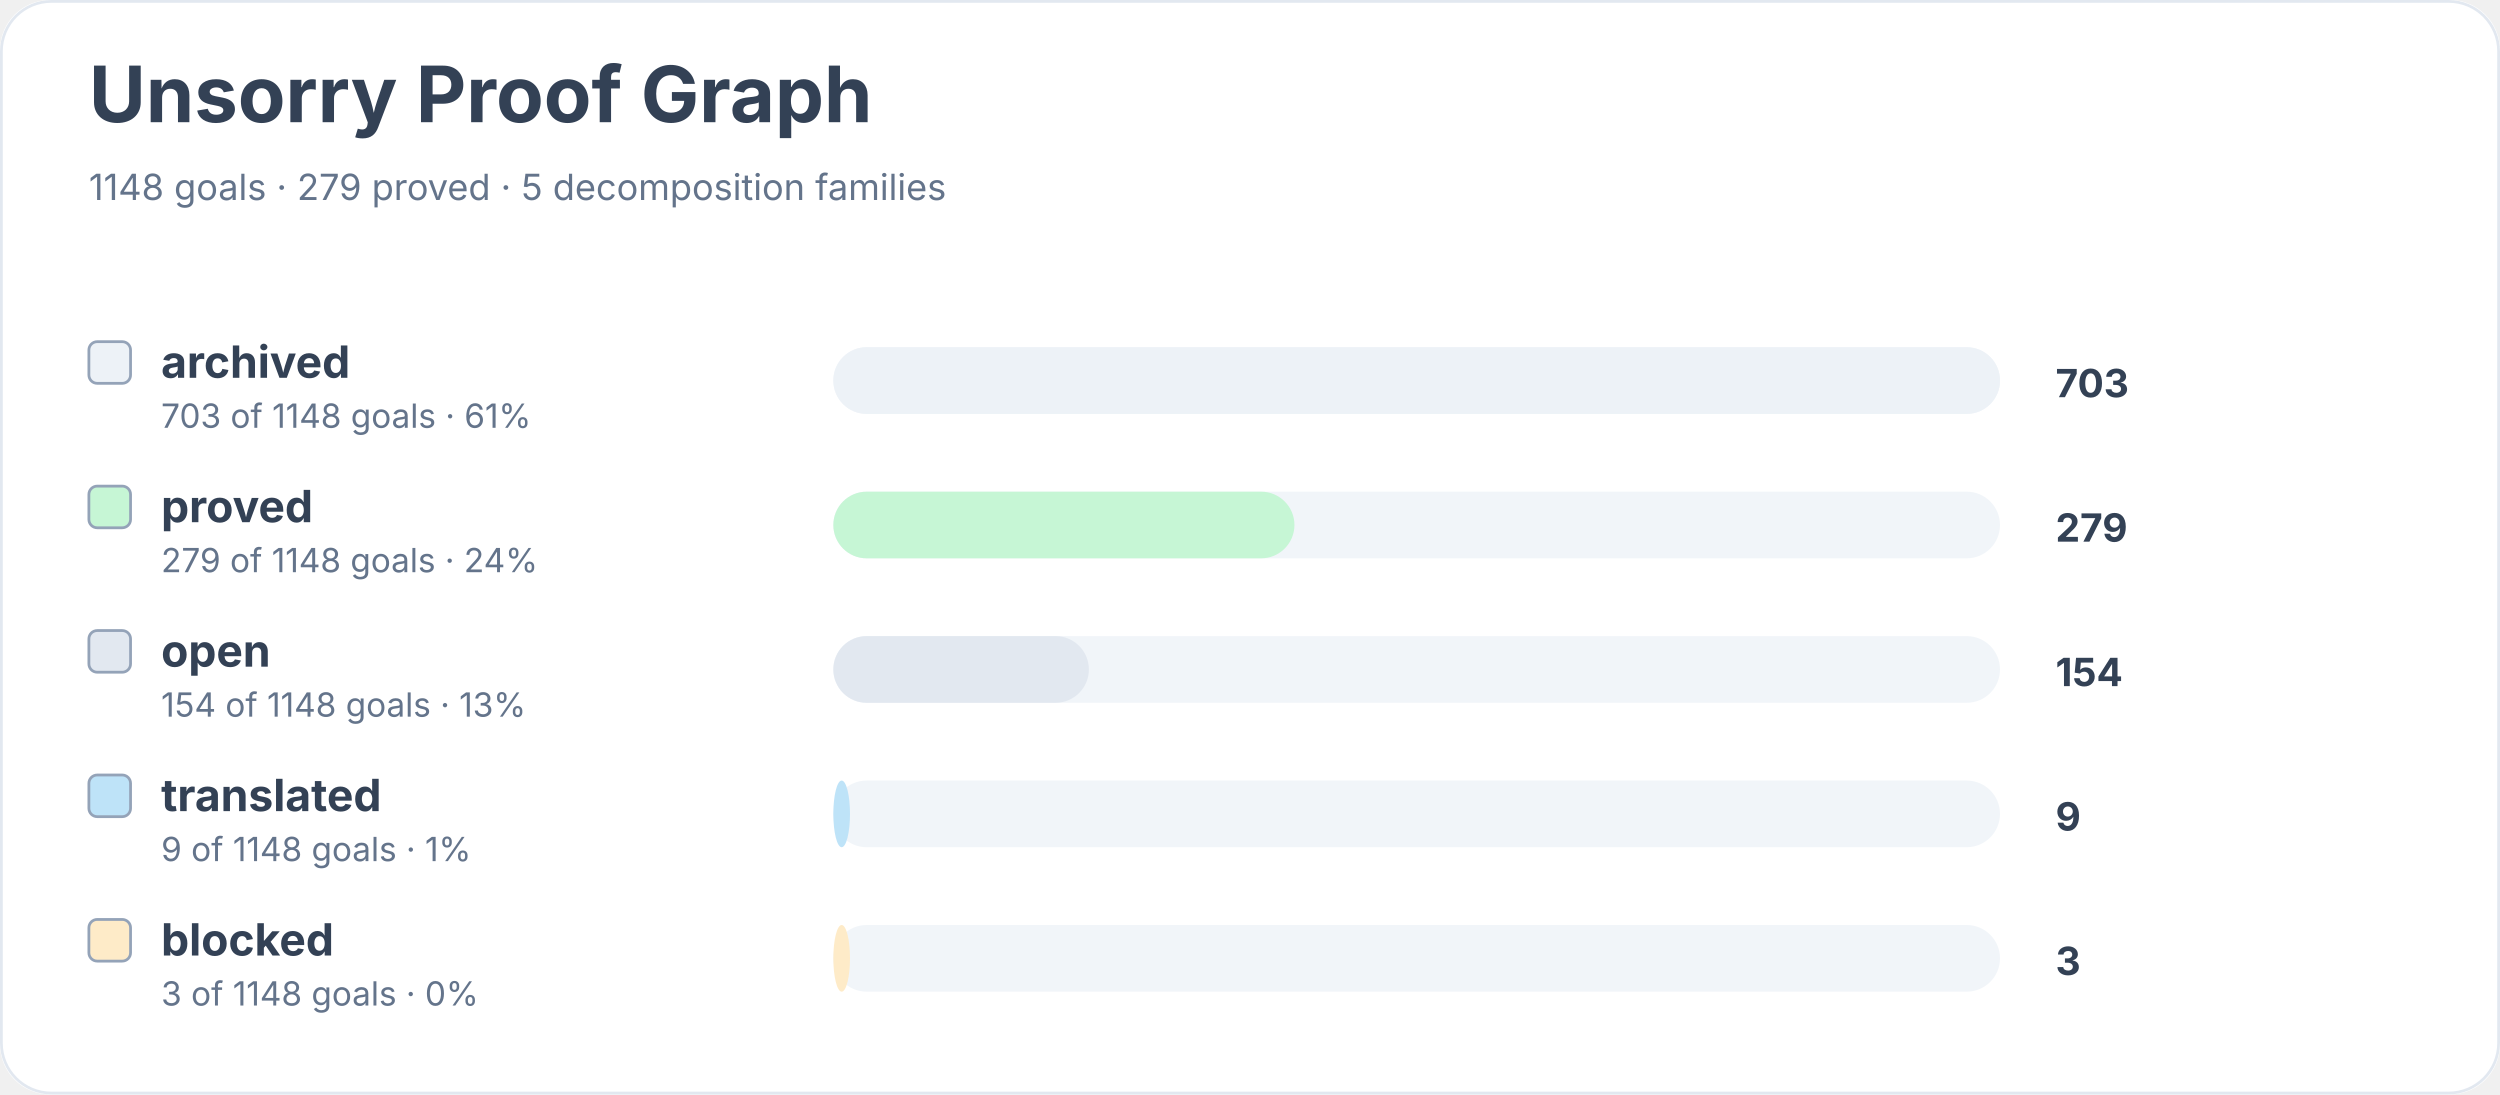
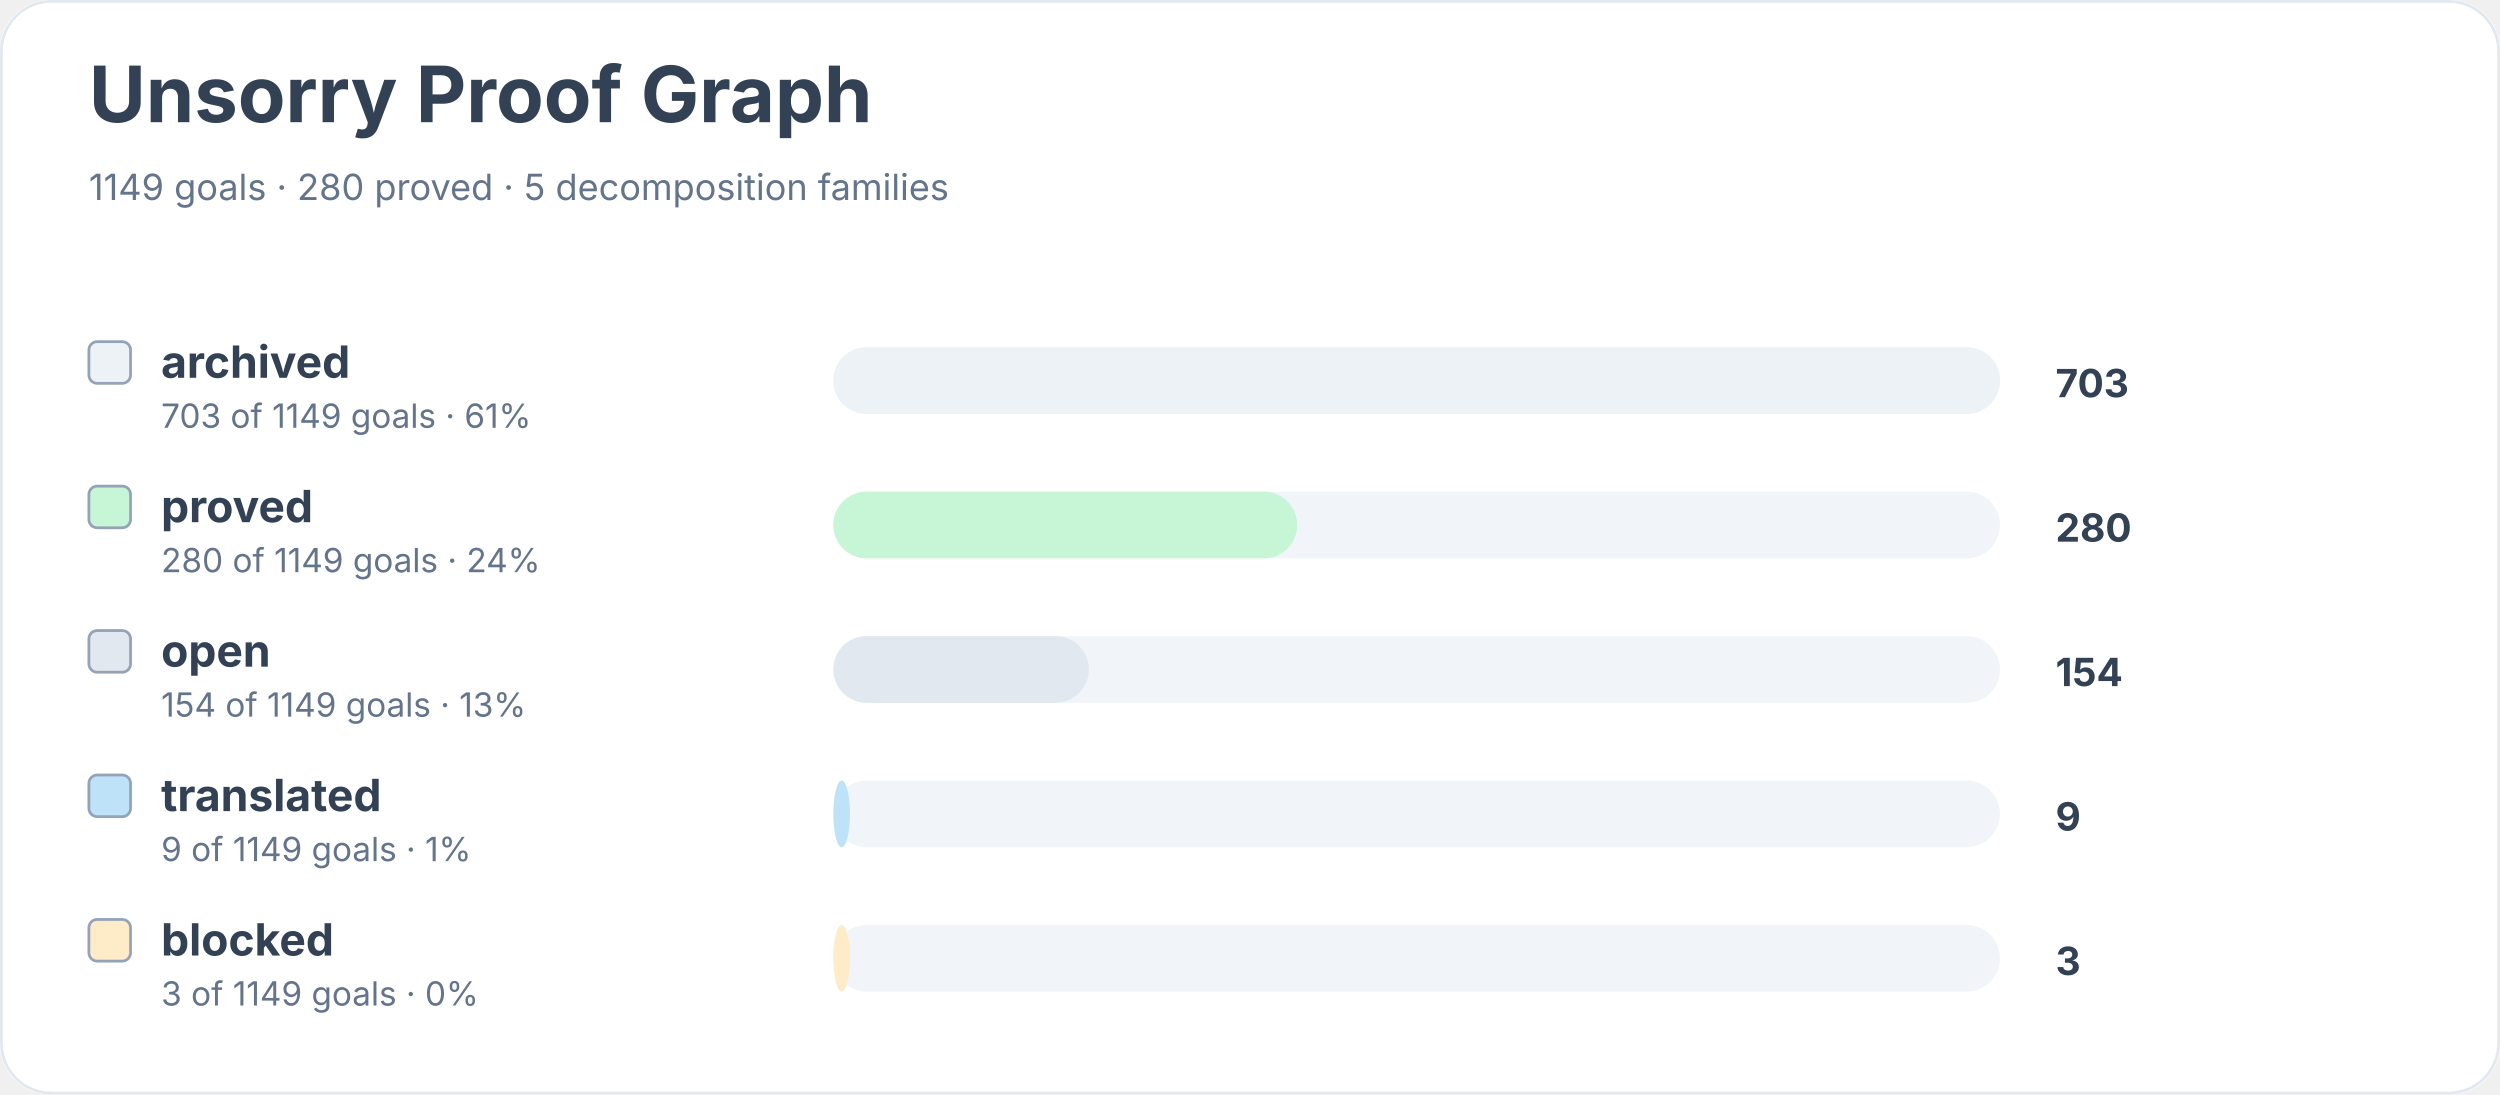
<svg xmlns="http://www.w3.org/2000/svg" width="900" height="394" viewBox="0 0 900 394" role="img" aria-labelledby="title desc">
  <rect width="900" height="100%" rx="18" fill="#ffffff" />
  <rect x="0.5" y="0.5" width="899" height="393" rx="18" fill="none" stroke="#e2e8f0" />
  <text x="32" y="44" font-family="Inter, system-ui, sans-serif" font-size="28" font-weight="700" fill="#334155">Unsorry Proof Graph</text>
-   <text x="32" y="72" font-family="Inter, system-ui, sans-serif" font-size="13" fill="#64748b">1148 goals · 279 proved · 5 decomposition families</text>
+   <text x="32" y="72" font-family="Inter, system-ui, sans-serif" font-size="13" fill="#64748b">1149 goals · 280 proved · 5 decomposition families</text>
  <rect x="32" y="123" width="15" height="15" rx="3" fill="#edf2f7" stroke="#94a3b8" />
  <text x="58" y="136" font-family="Inter, system-ui, sans-serif" font-size="16" font-weight="650" fill="#334155">archived</text>
-   <text x="58" y="154" font-family="Inter, system-ui, sans-serif" font-size="12" fill="#64748b">703 of 1148 goals · 61%</text>
+   <text x="58" y="154" font-family="Inter, system-ui, sans-serif" font-size="12" fill="#64748b">703 of 1149 goals · 61%</text>
  <rect x="300" y="125" width="420" height="24" rx="12" fill="#f1f5f9" />
  <rect x="300" y="125" width="420" height="24" rx="12" fill="#edf2f7" />
  <text x="740" y="143" font-family="Inter, system-ui, sans-serif" font-size="14" font-weight="700" fill="#334155">703</text>
  <rect x="32" y="175" width="15" height="15" rx="3" fill="#c6f6d5" stroke="#94a3b8" />
  <text x="58" y="188" font-family="Inter, system-ui, sans-serif" font-size="16" font-weight="650" fill="#334155">proved</text>
-   <text x="58" y="206" font-family="Inter, system-ui, sans-serif" font-size="12" fill="#64748b">279 of 1148 goals · 24%</text>
+   <text x="58" y="206" font-family="Inter, system-ui, sans-serif" font-size="12" fill="#64748b">280 of 1149 goals · 24%</text>
  <rect x="300" y="177" width="420" height="24" rx="12" fill="#f1f5f9" />
-   <rect x="300" y="177" width="166" height="24" rx="12" fill="#c6f6d5" />
-   <text x="740" y="195" font-family="Inter, system-ui, sans-serif" font-size="14" font-weight="700" fill="#334155">279</text>
+   <rect x="300" y="177" width="167" height="24" rx="12" fill="#c6f6d5" />
+   <text x="740" y="195" font-family="Inter, system-ui, sans-serif" font-size="14" font-weight="700" fill="#334155">280</text>
  <rect x="32" y="227" width="15" height="15" rx="3" fill="#e2e8f0" stroke="#94a3b8" />
  <text x="58" y="240" font-family="Inter, system-ui, sans-serif" font-size="16" font-weight="650" fill="#334155">open</text>
-   <text x="58" y="258" font-family="Inter, system-ui, sans-serif" font-size="12" fill="#64748b">154 of 1148 goals · 13%</text>
+   <text x="58" y="258" font-family="Inter, system-ui, sans-serif" font-size="12" fill="#64748b">154 of 1149 goals · 13%</text>
  <rect x="300" y="229" width="420" height="24" rx="12" fill="#f1f5f9" />
  <rect x="300" y="229" width="92" height="24" rx="12" fill="#e2e8f0" />
  <text x="740" y="247" font-family="Inter, system-ui, sans-serif" font-size="14" font-weight="700" fill="#334155">154</text>
  <rect x="32" y="279" width="15" height="15" rx="3" fill="#bee3f8" stroke="#94a3b8" />
  <text x="58" y="292" font-family="Inter, system-ui, sans-serif" font-size="16" font-weight="650" fill="#334155">translated</text>
-   <text x="58" y="310" font-family="Inter, system-ui, sans-serif" font-size="12" fill="#64748b">9 of 1148 goals · 1%</text>
+   <text x="58" y="310" font-family="Inter, system-ui, sans-serif" font-size="12" fill="#64748b">9 of 1149 goals · 1%</text>
  <rect x="300" y="281" width="420" height="24" rx="12" fill="#f1f5f9" />
  <rect x="300" y="281" width="6" height="24" rx="12" fill="#bee3f8" />
  <text x="740" y="299" font-family="Inter, system-ui, sans-serif" font-size="14" font-weight="700" fill="#334155">9</text>
  <rect x="32" y="331" width="15" height="15" rx="3" fill="#feebc8" stroke="#94a3b8" />
  <text x="58" y="344" font-family="Inter, system-ui, sans-serif" font-size="16" font-weight="650" fill="#334155">blocked</text>
-   <text x="58" y="362" font-family="Inter, system-ui, sans-serif" font-size="12" fill="#64748b">3 of 1148 goals · 0%</text>
+   <text x="58" y="362" font-family="Inter, system-ui, sans-serif" font-size="12" fill="#64748b">3 of 1149 goals · 0%</text>
  <rect x="300" y="333" width="420" height="24" rx="12" fill="#f1f5f9" />
  <rect x="300" y="333" width="6" height="24" rx="12" fill="#feebc8" />
  <text x="740" y="351" font-family="Inter, system-ui, sans-serif" font-size="14" font-weight="700" fill="#334155">3</text>
</svg>
